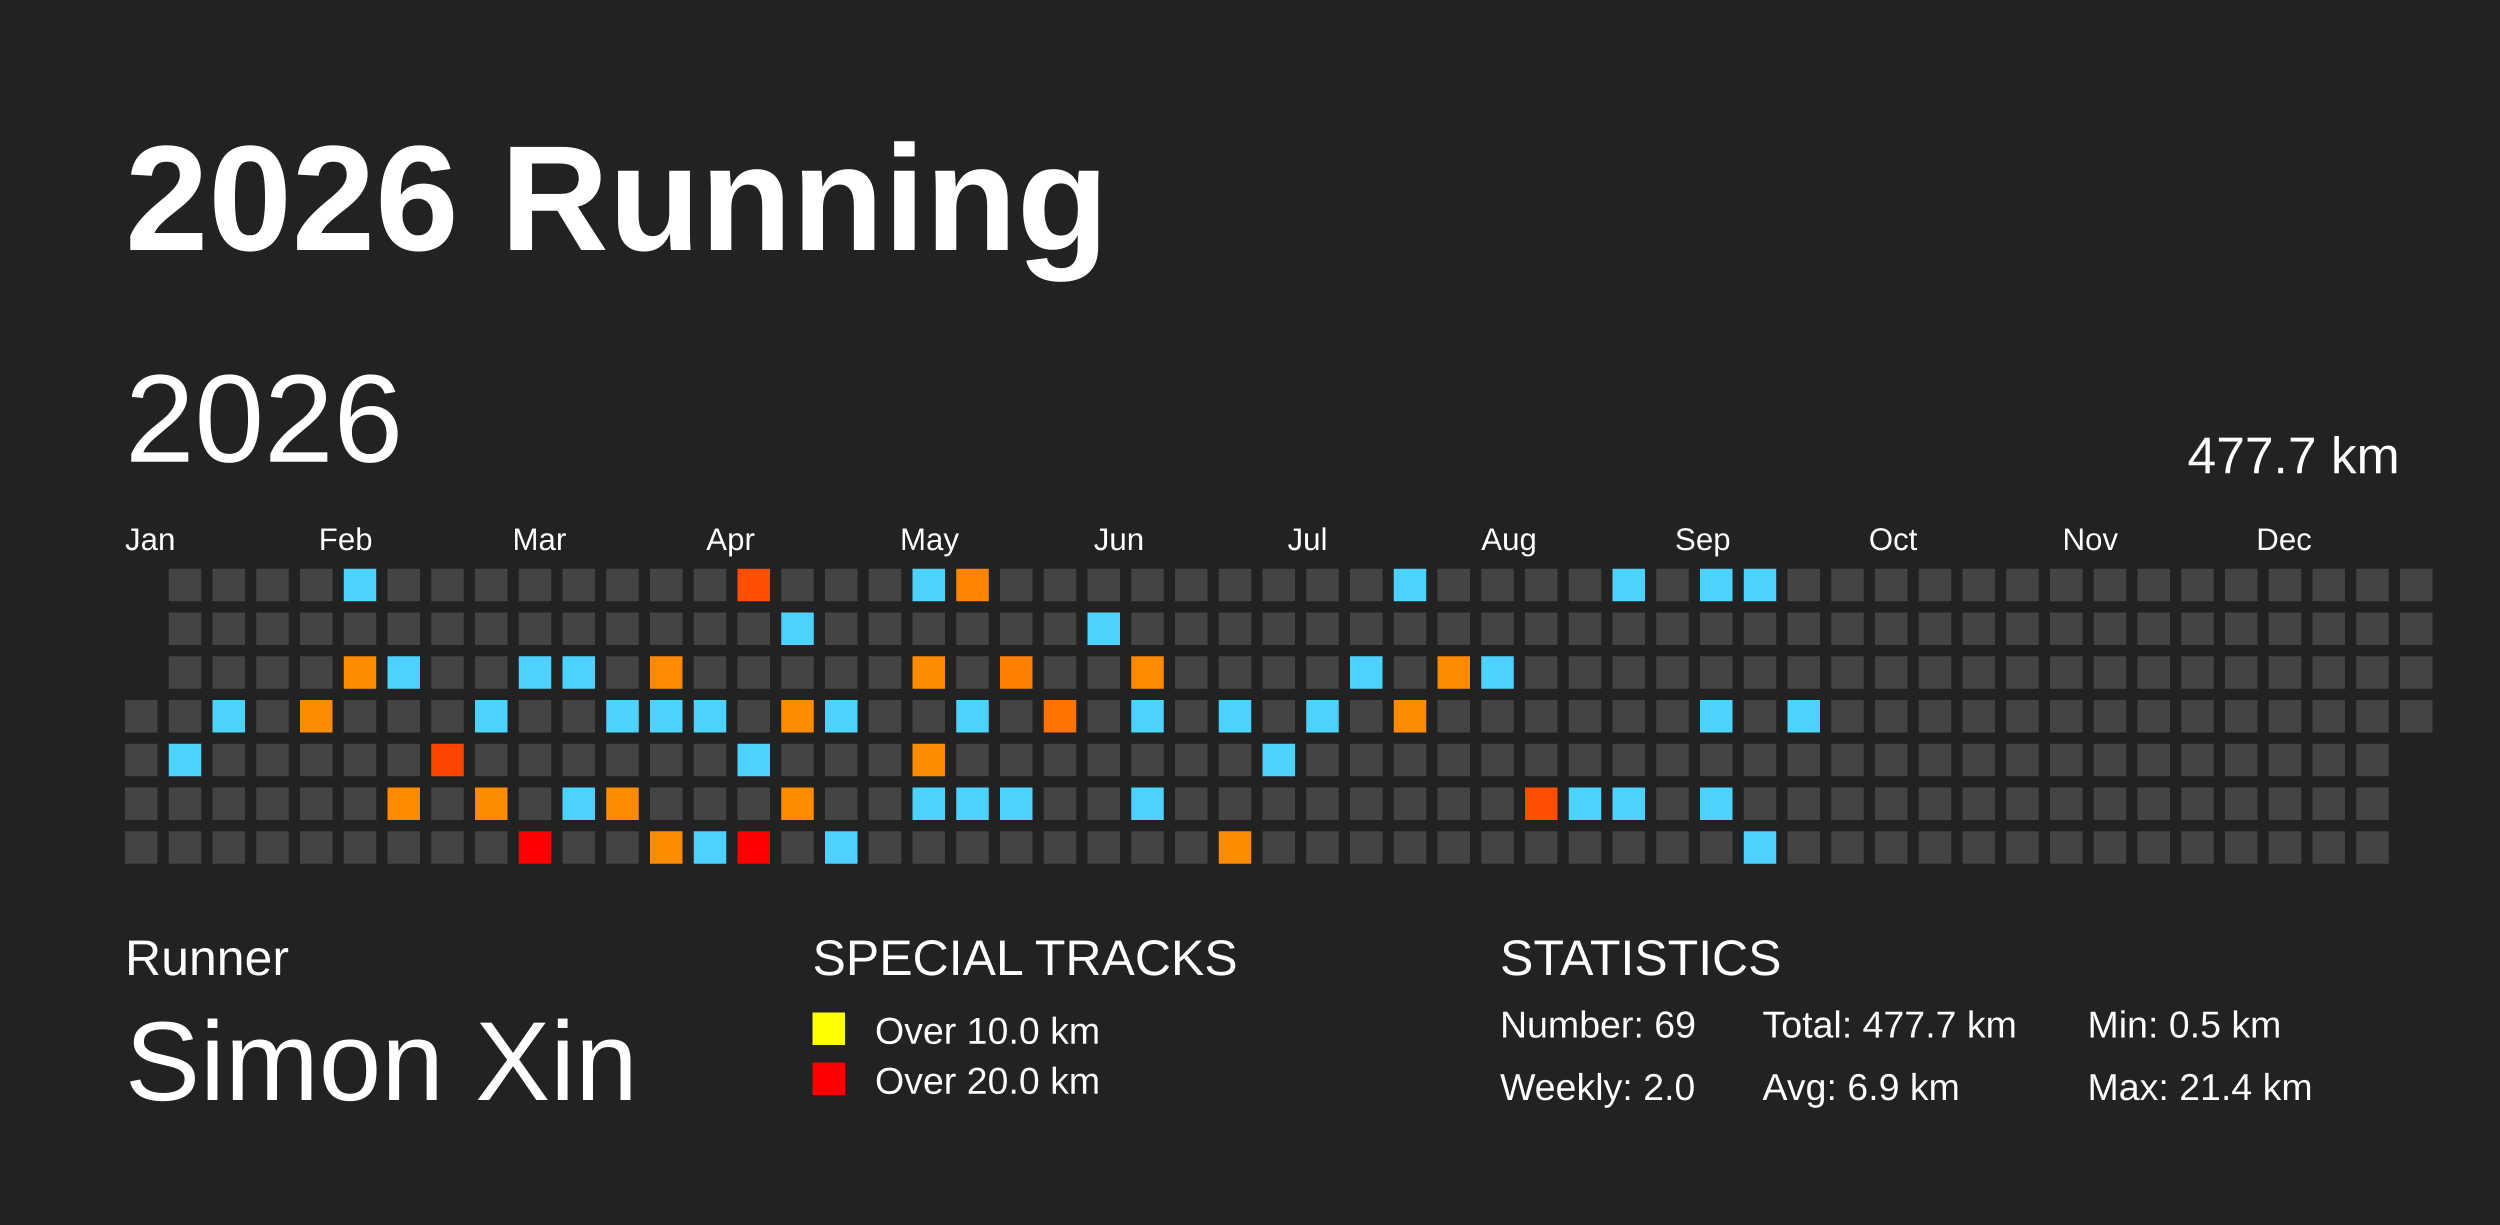
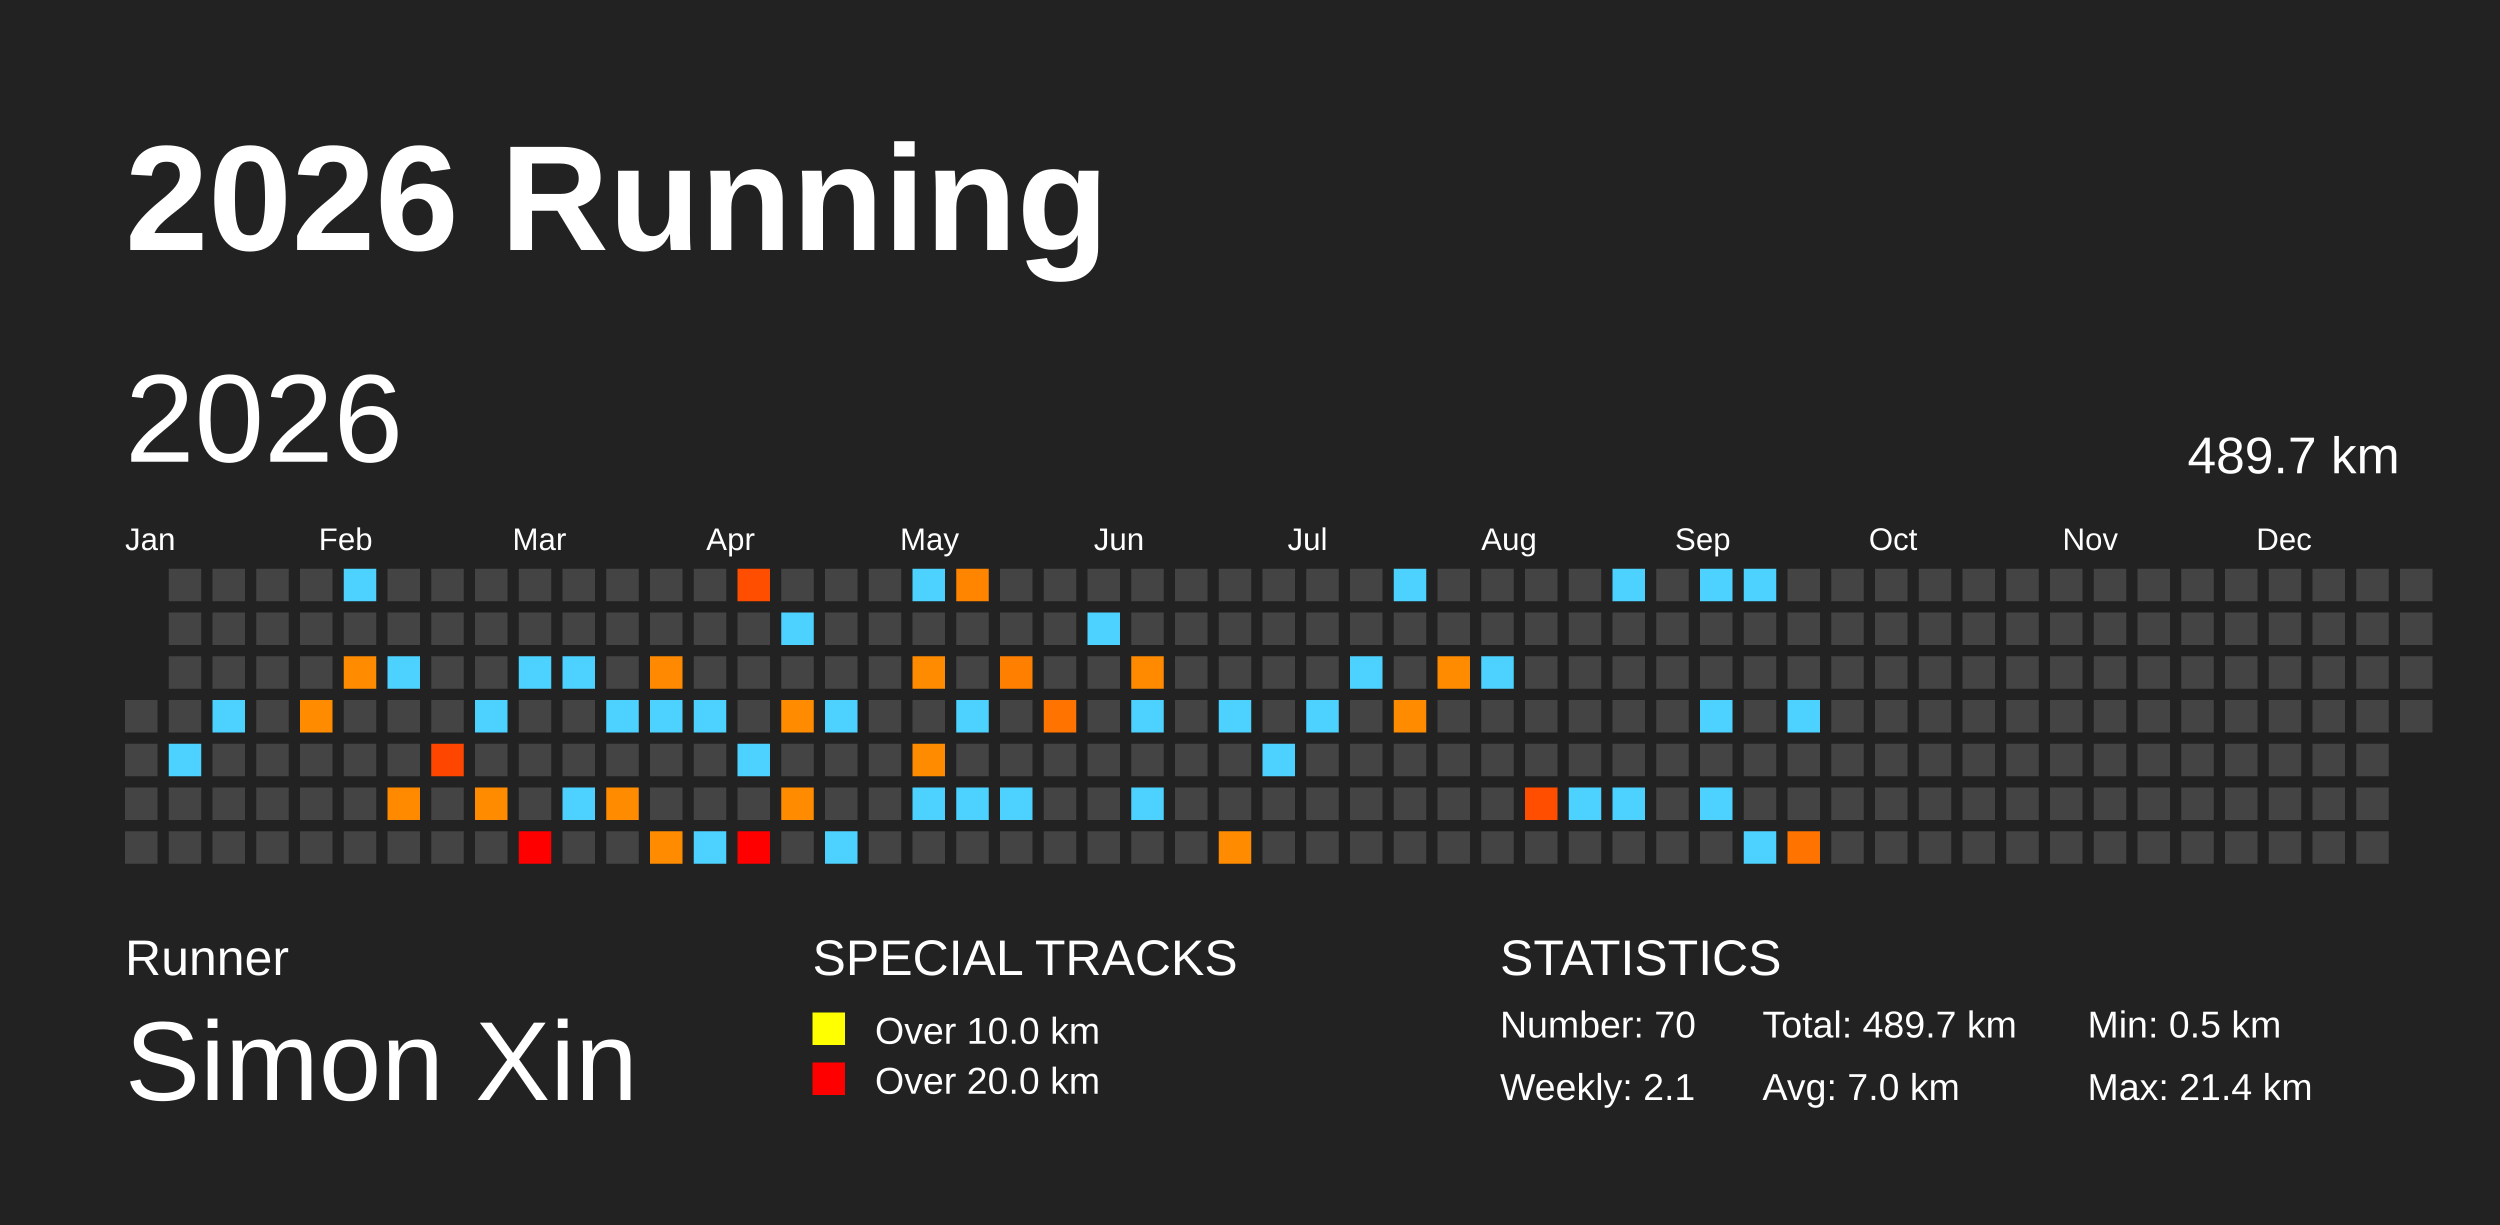
<svg xmlns="http://www.w3.org/2000/svg" baseProfile="full" height="98mm" version="1.1" viewBox="0,0,200,98" width="200mm">
  <defs />
  <rect fill="#222222" height="98" width="200" x="0" y="0" />
  <text fill="#FFFFFF" style="font-size:12px; font-family:Arial; font-weight:bold;" x="10" y="20">2026 Running</text>
  <text fill="#FFFFFF" style="font-size:4px; font-family:Arial" x="10" y="78">Runner</text>
  <text fill="#FFFFFF" style="font-size:9px; font-family:Arial" x="10" y="88">Simon Xin</text>
  <text fill="#FFFFFF" style="font-size:4px; font-family:Arial" x="65" y="78">SPECIAL TRACKS</text>
  <rect fill="yellow" height="2.6" width="2.6" x="65" y="81" />
  <text fill="#FFFFFF" style="font-size:3px; font-family:Arial" x="70" y="83.5">Over 10.0 km</text>
  <rect fill="red" height="2.6" width="2.6" x="65" y="85" />
  <text fill="#FFFFFF" style="font-size:3px; font-family:Arial" x="70" y="87.5">Over 20.0 km</text>
  <text fill="#FFFFFF" style="font-size:4px; font-family:Arial" x="120" y="78">STATISTICS</text>
-   <text fill="#FFFFFF" style="font-size:3px; font-family:Arial" x="120" y="83">Number: 69</text>
-   <text fill="#FFFFFF" style="font-size:3px; font-family:Arial" x="120" y="88">Weekly: 2.0</text>
-   <text fill="#FFFFFF" style="font-size:3px; font-family:Arial" x="141" y="83">Total: 477.7 km</text>
-   <text fill="#FFFFFF" style="font-size:3px; font-family:Arial" x="141" y="88">Avg: 6.9 km</text>
+   <text fill="#FFFFFF" style="font-size:3px; font-family:Arial" x="120" y="83">Number: 70</text>
+   <text fill="#FFFFFF" style="font-size:3px; font-family:Arial" x="120" y="88">Weekly: 2.1</text>
+   <text fill="#FFFFFF" style="font-size:3px; font-family:Arial" x="141" y="83">Total: 489.7 km</text>
+   <text fill="#FFFFFF" style="font-size:3px; font-family:Arial" x="141" y="88">Avg: 7.0 km</text>
  <text fill="#FFFFFF" style="font-size:3px; font-family:Arial" x="167" y="83">Min: 0.5 km</text>
  <text fill="#FFFFFF" style="font-size:3px; font-family:Arial" x="167" y="88">Max: 21.4 km</text>
  <text dominant-baseline="hanging" fill="#FFFFFF" style="font-size:10.0px; font-family:Arial;" x="10" y="30">2026</text>
-   <text dominant-baseline="hanging" fill="#FFFFFF" style="font-size:4.125px; font-family:Arial;" x="175" y="35">477.7 km</text>
+   <text dominant-baseline="hanging" fill="#FFFFFF" style="font-size:4.125px; font-family:Arial;" x="175" y="35">489.7 km</text>
  <text fill="#FFFFFF" style="font-size:2.5px; font-family:Arial" x="10.0" y="44">Jan</text>
  <text fill="#FFFFFF" style="font-size:2.5px; font-family:Arial" x="25.5" y="44">Feb</text>
  <text fill="#FFFFFF" style="font-size:2.5px; font-family:Arial" x="41.0" y="44">Mar</text>
  <text fill="#FFFFFF" style="font-size:2.5px; font-family:Arial" x="56.5" y="44">Apr</text>
  <text fill="#FFFFFF" style="font-size:2.5px; font-family:Arial" x="72.0" y="44">May</text>
  <text fill="#FFFFFF" style="font-size:2.5px; font-family:Arial" x="87.5" y="44">Jun</text>
  <text fill="#FFFFFF" style="font-size:2.5px; font-family:Arial" x="103.0" y="44">Jul</text>
  <text fill="#FFFFFF" style="font-size:2.5px; font-family:Arial" x="118.5" y="44">Aug</text>
  <text fill="#FFFFFF" style="font-size:2.5px; font-family:Arial" x="134.0" y="44">Sep</text>
  <text fill="#FFFFFF" style="font-size:2.5px; font-family:Arial" x="149.5" y="44">Oct</text>
  <text fill="#FFFFFF" style="font-size:2.5px; font-family:Arial" x="165.0" y="44">Nov</text>
  <text fill="#FFFFFF" style="font-size:2.5px; font-family:Arial" x="180.5" y="44">Dec</text>
  <rect fill="#444444" height="2.6" width="2.6" x="10.0" y="56.0" />
  <rect fill="#444444" height="2.6" width="2.6" x="10.0" y="59.5" />
  <rect fill="#444444" height="2.6" width="2.6" x="10.0" y="63.0" />
  <rect fill="#444444" height="2.6" width="2.6" x="10.0" y="66.5" />
  <rect fill="#444444" height="2.6" width="2.6" x="13.5" y="45.5" />
  <rect fill="#444444" height="2.6" width="2.6" x="13.5" y="49.0" />
  <rect fill="#444444" height="2.6" width="2.6" x="13.5" y="52.5" />
  <rect fill="#444444" height="2.6" width="2.6" x="13.5" y="56.0" />
  <rect fill="#4dd2ff" height="2.6" width="2.6" x="13.5" y="59.5" />
  <rect fill="#444444" height="2.6" width="2.6" x="13.5" y="63.0" />
  <rect fill="#444444" height="2.6" width="2.6" x="13.5" y="66.5" />
  <rect fill="#444444" height="2.6" width="2.6" x="17.0" y="45.5" />
  <rect fill="#444444" height="2.6" width="2.6" x="17.0" y="49.0" />
  <rect fill="#444444" height="2.6" width="2.6" x="17.0" y="52.5" />
  <rect fill="#4dd2ff" height="2.6" width="2.6" x="17.0" y="56.0" />
  <rect fill="#444444" height="2.6" width="2.6" x="17.0" y="59.5" />
  <rect fill="#444444" height="2.6" width="2.6" x="17.0" y="63.0" />
  <rect fill="#444444" height="2.6" width="2.6" x="17.0" y="66.5" />
  <rect fill="#444444" height="2.6" width="2.6" x="20.5" y="45.5" />
  <rect fill="#444444" height="2.6" width="2.6" x="20.5" y="49.0" />
  <rect fill="#444444" height="2.6" width="2.6" x="20.5" y="52.5" />
  <rect fill="#444444" height="2.6" width="2.6" x="20.5" y="56.0" />
  <rect fill="#444444" height="2.6" width="2.6" x="20.5" y="59.5" />
  <rect fill="#444444" height="2.6" width="2.6" x="20.5" y="63.0" />
  <rect fill="#444444" height="2.6" width="2.6" x="20.5" y="66.5" />
  <rect fill="#444444" height="2.6" width="2.6" x="24.0" y="45.5" />
  <rect fill="#444444" height="2.6" width="2.6" x="24.0" y="49.0" />
  <rect fill="#444444" height="2.6" width="2.6" x="24.0" y="52.5" />
  <rect fill="#ff8b00" height="2.6" width="2.6" x="24.0" y="56.0" />
  <rect fill="#444444" height="2.6" width="2.6" x="24.0" y="59.5" />
  <rect fill="#444444" height="2.6" width="2.6" x="24.0" y="63.0" />
  <rect fill="#444444" height="2.6" width="2.6" x="24.0" y="66.5" />
  <rect fill="#4dd2ff" height="2.6" width="2.6" x="27.5" y="45.5" />
  <rect fill="#444444" height="2.6" width="2.6" x="27.5" y="49.0" />
  <rect fill="#ff8b00" height="2.6" width="2.6" x="27.5" y="52.5" />
  <rect fill="#444444" height="2.6" width="2.6" x="27.5" y="56.0" />
  <rect fill="#444444" height="2.6" width="2.6" x="27.5" y="59.5" />
  <rect fill="#444444" height="2.6" width="2.6" x="27.5" y="63.0" />
  <rect fill="#444444" height="2.6" width="2.6" x="27.5" y="66.5" />
  <rect fill="#444444" height="2.6" width="2.6" x="31.0" y="45.5" />
  <rect fill="#444444" height="2.6" width="2.6" x="31.0" y="49.0" />
  <rect fill="#4dd2ff" height="2.6" width="2.6" x="31.0" y="52.5" />
  <rect fill="#444444" height="2.6" width="2.6" x="31.0" y="56.0" />
  <rect fill="#444444" height="2.6" width="2.6" x="31.0" y="59.5" />
  <rect fill="#ff8a00" height="2.6" width="2.6" x="31.0" y="63.0" />
  <rect fill="#444444" height="2.6" width="2.6" x="31.0" y="66.5" />
  <rect fill="#444444" height="2.6" width="2.6" x="34.5" y="45.5" />
  <rect fill="#444444" height="2.6" width="2.6" x="34.5" y="49.0" />
  <rect fill="#444444" height="2.6" width="2.6" x="34.5" y="52.5" />
  <rect fill="#444444" height="2.6" width="2.6" x="34.5" y="56.0" />
  <rect fill="#ff4600" height="2.6" width="2.6" x="34.5" y="59.5" />
  <rect fill="#444444" height="2.6" width="2.6" x="34.5" y="63.0" />
  <rect fill="#444444" height="2.6" width="2.6" x="34.5" y="66.5" />
  <rect fill="#444444" height="2.6" width="2.6" x="38.0" y="45.5" />
  <rect fill="#444444" height="2.6" width="2.6" x="38.0" y="49.0" />
  <rect fill="#444444" height="2.6" width="2.6" x="38.0" y="52.5" />
  <rect fill="#4dd2ff" height="2.6" width="2.6" x="38.0" y="56.0" />
  <rect fill="#444444" height="2.6" width="2.6" x="38.0" y="59.5" />
  <rect fill="#ff8b00" height="2.6" width="2.6" x="38.0" y="63.0" />
  <rect fill="#444444" height="2.6" width="2.6" x="38.0" y="66.5" />
  <rect fill="#444444" height="2.6" width="2.6" x="41.5" y="45.5" />
  <rect fill="#444444" height="2.6" width="2.6" x="41.5" y="49.0" />
  <rect fill="#4dd2ff" height="2.6" width="2.6" x="41.5" y="52.5" />
  <rect fill="#444444" height="2.6" width="2.6" x="41.5" y="56.0" />
  <rect fill="#444444" height="2.6" width="2.6" x="41.5" y="59.5" />
  <rect fill="#444444" height="2.6" width="2.6" x="41.5" y="63.0" />
  <rect fill="red" height="2.6" width="2.6" x="41.5" y="66.5" />
  <rect fill="#444444" height="2.6" width="2.6" x="45.0" y="45.5" />
  <rect fill="#444444" height="2.6" width="2.6" x="45.0" y="49.0" />
  <rect fill="#4dd2ff" height="2.6" width="2.6" x="45.0" y="52.5" />
  <rect fill="#444444" height="2.6" width="2.6" x="45.0" y="56.0" />
  <rect fill="#444444" height="2.6" width="2.6" x="45.0" y="59.5" />
  <rect fill="#4dd2ff" height="2.6" width="2.6" x="45.0" y="63.0" />
  <rect fill="#444444" height="2.6" width="2.6" x="45.0" y="66.5" />
  <rect fill="#444444" height="2.6" width="2.6" x="48.5" y="45.5" />
  <rect fill="#444444" height="2.6" width="2.6" x="48.5" y="49.0" />
  <rect fill="#444444" height="2.6" width="2.6" x="48.5" y="52.5" />
  <rect fill="#4dd2ff" height="2.6" width="2.6" x="48.5" y="56.0" />
  <rect fill="#444444" height="2.6" width="2.6" x="48.5" y="59.5" />
  <rect fill="#ff8b00" height="2.6" width="2.6" x="48.5" y="63.0" />
  <rect fill="#444444" height="2.6" width="2.6" x="48.5" y="66.5" />
  <rect fill="#444444" height="2.6" width="2.6" x="52.0" y="45.5" />
  <rect fill="#444444" height="2.6" width="2.6" x="52.0" y="49.0" />
  <rect fill="#ff8900" height="2.6" width="2.6" x="52.0" y="52.5" />
  <rect fill="#4dd2ff" height="2.6" width="2.6" x="52.0" y="56.0" />
  <rect fill="#444444" height="2.6" width="2.6" x="52.0" y="59.5" />
  <rect fill="#444444" height="2.6" width="2.6" x="52.0" y="63.0" />
  <rect fill="#ff8b00" height="2.6" width="2.6" x="52.0" y="66.5" />
  <rect fill="#444444" height="2.6" width="2.6" x="55.5" y="45.5" />
  <rect fill="#444444" height="2.6" width="2.6" x="55.5" y="49.0" />
  <rect fill="#444444" height="2.6" width="2.6" x="55.5" y="52.5" />
  <rect fill="#4dd2ff" height="2.6" width="2.6" x="55.5" y="56.0" />
  <rect fill="#444444" height="2.6" width="2.6" x="55.5" y="59.5" />
  <rect fill="#444444" height="2.6" width="2.6" x="55.5" y="63.0" />
  <rect fill="#4dd2ff" height="2.6" width="2.6" x="55.5" y="66.5" />
  <rect fill="#ff4e00" height="2.6" width="2.6" x="59.0" y="45.5" />
  <rect fill="#444444" height="2.6" width="2.6" x="59.0" y="49.0" />
  <rect fill="#444444" height="2.6" width="2.6" x="59.0" y="52.5" />
  <rect fill="#444444" height="2.6" width="2.6" x="59.0" y="56.0" />
  <rect fill="#4dd2ff" height="2.6" width="2.6" x="59.0" y="59.5" />
  <rect fill="#444444" height="2.6" width="2.6" x="59.0" y="63.0" />
  <rect fill="red" height="2.6" width="2.6" x="59.0" y="66.5" />
  <rect fill="#444444" height="2.6" width="2.6" x="62.5" y="45.5" />
  <rect fill="#4dd2ff" height="2.6" width="2.6" x="62.5" y="49.0" />
  <rect fill="#444444" height="2.6" width="2.6" x="62.5" y="52.5" />
  <rect fill="#ff8b00" height="2.6" width="2.6" x="62.5" y="56.0" />
  <rect fill="#444444" height="2.6" width="2.6" x="62.5" y="59.5" />
  <rect fill="#ff8b00" height="2.6" width="2.6" x="62.5" y="63.0" />
  <rect fill="#444444" height="2.6" width="2.6" x="62.5" y="66.5" />
  <rect fill="#444444" height="2.6" width="2.6" x="66.0" y="45.5" />
  <rect fill="#444444" height="2.6" width="2.6" x="66.0" y="49.0" />
  <rect fill="#444444" height="2.6" width="2.6" x="66.0" y="52.5" />
  <rect fill="#4dd2ff" height="2.6" width="2.6" x="66.0" y="56.0" />
  <rect fill="#444444" height="2.6" width="2.6" x="66.0" y="59.5" />
  <rect fill="#444444" height="2.6" width="2.6" x="66.0" y="63.0" />
  <rect fill="#4dd2ff" height="2.6" width="2.6" x="66.0" y="66.5" />
  <rect fill="#444444" height="2.6" width="2.6" x="69.5" y="45.5" />
  <rect fill="#444444" height="2.6" width="2.6" x="69.5" y="49.0" />
  <rect fill="#444444" height="2.6" width="2.6" x="69.5" y="52.5" />
  <rect fill="#444444" height="2.6" width="2.6" x="69.5" y="56.0" />
  <rect fill="#444444" height="2.6" width="2.6" x="69.5" y="59.5" />
  <rect fill="#444444" height="2.6" width="2.6" x="69.5" y="63.0" />
  <rect fill="#444444" height="2.6" width="2.6" x="69.5" y="66.5" />
  <rect fill="#4dd2ff" height="2.6" width="2.6" x="73.0" y="45.5" />
  <rect fill="#444444" height="2.6" width="2.6" x="73.0" y="49.0" />
  <rect fill="#ff8b00" height="2.6" width="2.6" x="73.0" y="52.5" />
  <rect fill="#444444" height="2.6" width="2.6" x="73.0" y="56.0" />
  <rect fill="#ff8b00" height="2.6" width="2.6" x="73.0" y="59.5" />
  <rect fill="#4dd2ff" height="2.6" width="2.6" x="73.0" y="63.0" />
  <rect fill="#444444" height="2.6" width="2.6" x="73.0" y="66.5" />
  <rect fill="#ff8500" height="2.6" width="2.6" x="76.5" y="45.5" />
  <rect fill="#444444" height="2.6" width="2.6" x="76.5" y="49.0" />
  <rect fill="#444444" height="2.6" width="2.6" x="76.5" y="52.5" />
  <rect fill="#4dd2ff" height="2.6" width="2.6" x="76.5" y="56.0" />
  <rect fill="#444444" height="2.6" width="2.6" x="76.5" y="59.5" />
  <rect fill="#4dd2ff" height="2.6" width="2.6" x="76.5" y="63.0" />
  <rect fill="#444444" height="2.6" width="2.6" x="76.5" y="66.5" />
  <rect fill="#444444" height="2.6" width="2.6" x="80.0" y="45.5" />
  <rect fill="#444444" height="2.6" width="2.6" x="80.0" y="49.0" />
  <rect fill="#ff7f00" height="2.6" width="2.6" x="80.0" y="52.5" />
  <rect fill="#444444" height="2.6" width="2.6" x="80.0" y="56.0" />
  <rect fill="#444444" height="2.6" width="2.6" x="80.0" y="59.5" />
  <rect fill="#4dd2ff" height="2.6" width="2.6" x="80.0" y="63.0" />
  <rect fill="#444444" height="2.6" width="2.6" x="80.0" y="66.5" />
  <rect fill="#444444" height="2.6" width="2.6" x="83.5" y="45.5" />
  <rect fill="#444444" height="2.6" width="2.6" x="83.5" y="49.0" />
  <rect fill="#444444" height="2.6" width="2.6" x="83.5" y="52.5" />
  <rect fill="#ff7300" height="2.6" width="2.6" x="83.5" y="56.0" />
  <rect fill="#444444" height="2.6" width="2.6" x="83.5" y="59.5" />
  <rect fill="#444444" height="2.6" width="2.6" x="83.5" y="63.0" />
  <rect fill="#444444" height="2.6" width="2.6" x="83.5" y="66.5" />
  <rect fill="#444444" height="2.6" width="2.6" x="87.0" y="45.5" />
  <rect fill="#4dd2ff" height="2.6" width="2.6" x="87.0" y="49.0" />
  <rect fill="#444444" height="2.6" width="2.6" x="87.0" y="52.5" />
  <rect fill="#444444" height="2.6" width="2.6" x="87.0" y="56.0" />
  <rect fill="#444444" height="2.6" width="2.6" x="87.0" y="59.5" />
  <rect fill="#444444" height="2.6" width="2.6" x="87.0" y="63.0" />
  <rect fill="#444444" height="2.6" width="2.6" x="87.0" y="66.5" />
  <rect fill="#444444" height="2.6" width="2.6" x="90.5" y="45.5" />
  <rect fill="#444444" height="2.6" width="2.6" x="90.5" y="49.0" />
  <rect fill="#ff8a00" height="2.6" width="2.6" x="90.5" y="52.5" />
  <rect fill="#4dd2ff" height="2.6" width="2.6" x="90.5" y="56.0" />
  <rect fill="#444444" height="2.6" width="2.6" x="90.5" y="59.5" />
  <rect fill="#4dd2ff" height="2.6" width="2.6" x="90.5" y="63.0" />
  <rect fill="#444444" height="2.6" width="2.6" x="90.5" y="66.5" />
  <rect fill="#444444" height="2.6" width="2.6" x="94.0" y="45.5" />
  <rect fill="#444444" height="2.6" width="2.6" x="94.0" y="49.0" />
  <rect fill="#444444" height="2.6" width="2.6" x="94.0" y="52.5" />
  <rect fill="#444444" height="2.6" width="2.6" x="94.0" y="56.0" />
  <rect fill="#444444" height="2.6" width="2.6" x="94.0" y="59.5" />
  <rect fill="#444444" height="2.6" width="2.6" x="94.0" y="63.0" />
  <rect fill="#444444" height="2.6" width="2.6" x="94.0" y="66.5" />
  <rect fill="#444444" height="2.6" width="2.6" x="97.5" y="45.5" />
  <rect fill="#444444" height="2.6" width="2.6" x="97.5" y="49.0" />
  <rect fill="#444444" height="2.6" width="2.6" x="97.5" y="52.5" />
  <rect fill="#4dd2ff" height="2.6" width="2.6" x="97.5" y="56.0" />
  <rect fill="#444444" height="2.6" width="2.6" x="97.5" y="59.5" />
  <rect fill="#444444" height="2.6" width="2.6" x="97.5" y="63.0" />
  <rect fill="#ff8b00" height="2.6" width="2.6" x="97.5" y="66.5" />
  <rect fill="#444444" height="2.6" width="2.6" x="101.0" y="45.5" />
  <rect fill="#444444" height="2.6" width="2.6" x="101.0" y="49.0" />
  <rect fill="#444444" height="2.6" width="2.6" x="101.0" y="52.5" />
  <rect fill="#444444" height="2.6" width="2.6" x="101.0" y="56.0" />
  <rect fill="#4dd2ff" height="2.6" width="2.6" x="101.0" y="59.5" />
  <rect fill="#444444" height="2.6" width="2.6" x="101.0" y="63.0" />
  <rect fill="#444444" height="2.6" width="2.6" x="101.0" y="66.5" />
  <rect fill="#444444" height="2.6" width="2.6" x="104.5" y="45.5" />
  <rect fill="#444444" height="2.6" width="2.6" x="104.5" y="49.0" />
  <rect fill="#444444" height="2.6" width="2.6" x="104.5" y="52.5" />
  <rect fill="#4dd2ff" height="2.6" width="2.6" x="104.5" y="56.0" />
  <rect fill="#444444" height="2.6" width="2.6" x="104.5" y="59.5" />
  <rect fill="#444444" height="2.6" width="2.6" x="104.5" y="63.0" />
  <rect fill="#444444" height="2.6" width="2.6" x="104.5" y="66.5" />
  <rect fill="#444444" height="2.6" width="2.6" x="108.0" y="45.5" />
  <rect fill="#444444" height="2.6" width="2.6" x="108.0" y="49.0" />
  <rect fill="#4dd2ff" height="2.6" width="2.6" x="108.0" y="52.5" />
  <rect fill="#444444" height="2.6" width="2.6" x="108.0" y="56.0" />
  <rect fill="#444444" height="2.6" width="2.6" x="108.0" y="59.5" />
  <rect fill="#444444" height="2.6" width="2.6" x="108.0" y="63.0" />
  <rect fill="#444444" height="2.6" width="2.6" x="108.0" y="66.5" />
  <rect fill="#4dd2ff" height="2.6" width="2.6" x="111.5" y="45.5" />
  <rect fill="#444444" height="2.6" width="2.6" x="111.5" y="49.0" />
  <rect fill="#444444" height="2.6" width="2.6" x="111.5" y="52.5" />
  <rect fill="#ff8b00" height="2.6" width="2.6" x="111.5" y="56.0" />
  <rect fill="#444444" height="2.6" width="2.6" x="111.5" y="59.5" />
  <rect fill="#444444" height="2.6" width="2.6" x="111.5" y="63.0" />
  <rect fill="#444444" height="2.6" width="2.6" x="111.5" y="66.5" />
  <rect fill="#444444" height="2.6" width="2.6" x="115.0" y="45.5" />
  <rect fill="#444444" height="2.6" width="2.6" x="115.0" y="49.0" />
  <rect fill="#ff8b00" height="2.6" width="2.6" x="115.0" y="52.5" />
  <rect fill="#444444" height="2.6" width="2.6" x="115.0" y="56.0" />
  <rect fill="#444444" height="2.6" width="2.6" x="115.0" y="59.5" />
  <rect fill="#444444" height="2.6" width="2.6" x="115.0" y="63.0" />
  <rect fill="#444444" height="2.6" width="2.6" x="115.0" y="66.5" />
  <rect fill="#444444" height="2.6" width="2.6" x="118.5" y="45.5" />
  <rect fill="#444444" height="2.6" width="2.6" x="118.5" y="49.0" />
  <rect fill="#4dd2ff" height="2.6" width="2.6" x="118.5" y="52.5" />
  <rect fill="#444444" height="2.6" width="2.6" x="118.5" y="56.0" />
  <rect fill="#444444" height="2.6" width="2.6" x="118.5" y="59.5" />
  <rect fill="#444444" height="2.6" width="2.6" x="118.5" y="63.0" />
  <rect fill="#444444" height="2.6" width="2.6" x="118.5" y="66.5" />
  <rect fill="#444444" height="2.6" width="2.6" x="122.0" y="45.5" />
  <rect fill="#444444" height="2.6" width="2.6" x="122.0" y="49.0" />
  <rect fill="#444444" height="2.6" width="2.6" x="122.0" y="52.5" />
  <rect fill="#444444" height="2.6" width="2.6" x="122.0" y="56.0" />
  <rect fill="#444444" height="2.6" width="2.6" x="122.0" y="59.5" />
  <rect fill="#ff4e00" height="2.6" width="2.6" x="122.0" y="63.0" />
  <rect fill="#444444" height="2.6" width="2.6" x="122.0" y="66.5" />
  <rect fill="#444444" height="2.6" width="2.6" x="125.5" y="45.5" />
  <rect fill="#444444" height="2.6" width="2.6" x="125.5" y="49.0" />
  <rect fill="#444444" height="2.6" width="2.6" x="125.5" y="52.5" />
  <rect fill="#444444" height="2.6" width="2.6" x="125.5" y="56.0" />
  <rect fill="#444444" height="2.6" width="2.6" x="125.5" y="59.5" />
  <rect fill="#4dd2ff" height="2.6" width="2.6" x="125.5" y="63.0" />
  <rect fill="#444444" height="2.6" width="2.6" x="125.5" y="66.5" />
  <rect fill="#4dd2ff" height="2.6" width="2.6" x="129.0" y="45.5" />
  <rect fill="#444444" height="2.6" width="2.6" x="129.0" y="49.0" />
  <rect fill="#444444" height="2.6" width="2.6" x="129.0" y="52.5" />
  <rect fill="#444444" height="2.6" width="2.6" x="129.0" y="56.0" />
  <rect fill="#444444" height="2.6" width="2.6" x="129.0" y="59.5" />
  <rect fill="#4dd2ff" height="2.6" width="2.6" x="129.0" y="63.0" />
  <rect fill="#444444" height="2.6" width="2.6" x="129.0" y="66.5" />
  <rect fill="#444444" height="2.6" width="2.6" x="132.5" y="45.5" />
  <rect fill="#444444" height="2.6" width="2.6" x="132.5" y="49.0" />
  <rect fill="#444444" height="2.6" width="2.6" x="132.5" y="52.5" />
  <rect fill="#444444" height="2.6" width="2.6" x="132.5" y="56.0" />
  <rect fill="#444444" height="2.6" width="2.6" x="132.5" y="59.5" />
  <rect fill="#444444" height="2.6" width="2.6" x="132.5" y="63.0" />
  <rect fill="#444444" height="2.6" width="2.6" x="132.5" y="66.5" />
  <rect fill="#4dd2ff" height="2.6" width="2.6" x="136.0" y="45.5" />
  <rect fill="#444444" height="2.6" width="2.6" x="136.0" y="49.0" />
  <rect fill="#444444" height="2.6" width="2.6" x="136.0" y="52.5" />
  <rect fill="#4dd2ff" height="2.6" width="2.6" x="136.0" y="56.0" />
  <rect fill="#444444" height="2.6" width="2.6" x="136.0" y="59.5" />
  <rect fill="#4dd2ff" height="2.6" width="2.6" x="136.0" y="63.0" />
  <rect fill="#444444" height="2.6" width="2.6" x="136.0" y="66.5" />
  <rect fill="#4dd2ff" height="2.6" width="2.6" x="139.5" y="45.5" />
  <rect fill="#444444" height="2.6" width="2.6" x="139.5" y="49.0" />
  <rect fill="#444444" height="2.6" width="2.6" x="139.5" y="52.5" />
  <rect fill="#444444" height="2.6" width="2.6" x="139.5" y="56.0" />
  <rect fill="#444444" height="2.6" width="2.6" x="139.5" y="59.5" />
  <rect fill="#444444" height="2.6" width="2.6" x="139.5" y="63.0" />
  <rect fill="#4dd2ff" height="2.6" width="2.6" x="139.5" y="66.5" />
  <rect fill="#444444" height="2.6" width="2.6" x="143.0" y="45.5" />
  <rect fill="#444444" height="2.6" width="2.6" x="143.0" y="49.0" />
  <rect fill="#444444" height="2.6" width="2.6" x="143.0" y="52.5" />
  <rect fill="#4dd2ff" height="2.6" width="2.6" x="143.0" y="56.0" />
  <rect fill="#444444" height="2.6" width="2.6" x="143.0" y="59.5" />
  <rect fill="#444444" height="2.6" width="2.6" x="143.0" y="63.0" />
-   <rect fill="#444444" height="2.6" width="2.6" x="143.0" y="66.5" />
+   <rect fill="#ff7300" height="2.6" width="2.6" x="143.0" y="66.5" />
  <rect fill="#444444" height="2.6" width="2.6" x="146.5" y="45.5" />
  <rect fill="#444444" height="2.6" width="2.6" x="146.5" y="49.0" />
  <rect fill="#444444" height="2.6" width="2.6" x="146.5" y="52.5" />
  <rect fill="#444444" height="2.6" width="2.6" x="146.5" y="56.0" />
  <rect fill="#444444" height="2.6" width="2.6" x="146.5" y="59.5" />
  <rect fill="#444444" height="2.6" width="2.6" x="146.5" y="63.0" />
  <rect fill="#444444" height="2.6" width="2.6" x="146.5" y="66.5" />
  <rect fill="#444444" height="2.6" width="2.6" x="150.0" y="45.5" />
  <rect fill="#444444" height="2.6" width="2.6" x="150.0" y="49.0" />
  <rect fill="#444444" height="2.6" width="2.6" x="150.0" y="52.5" />
  <rect fill="#444444" height="2.6" width="2.6" x="150.0" y="56.0" />
  <rect fill="#444444" height="2.6" width="2.6" x="150.0" y="59.5" />
  <rect fill="#444444" height="2.6" width="2.6" x="150.0" y="63.0" />
  <rect fill="#444444" height="2.6" width="2.6" x="150.0" y="66.5" />
  <rect fill="#444444" height="2.6" width="2.6" x="153.5" y="45.5" />
  <rect fill="#444444" height="2.6" width="2.6" x="153.5" y="49.0" />
  <rect fill="#444444" height="2.6" width="2.6" x="153.5" y="52.5" />
  <rect fill="#444444" height="2.6" width="2.6" x="153.5" y="56.0" />
  <rect fill="#444444" height="2.6" width="2.6" x="153.5" y="59.5" />
  <rect fill="#444444" height="2.6" width="2.6" x="153.5" y="63.0" />
  <rect fill="#444444" height="2.6" width="2.6" x="153.5" y="66.5" />
  <rect fill="#444444" height="2.6" width="2.6" x="157.0" y="45.5" />
  <rect fill="#444444" height="2.6" width="2.6" x="157.0" y="49.0" />
  <rect fill="#444444" height="2.6" width="2.6" x="157.0" y="52.5" />
  <rect fill="#444444" height="2.6" width="2.6" x="157.0" y="56.0" />
  <rect fill="#444444" height="2.6" width="2.6" x="157.0" y="59.5" />
  <rect fill="#444444" height="2.6" width="2.6" x="157.0" y="63.0" />
  <rect fill="#444444" height="2.6" width="2.6" x="157.0" y="66.5" />
  <rect fill="#444444" height="2.6" width="2.6" x="160.5" y="45.5" />
  <rect fill="#444444" height="2.6" width="2.6" x="160.5" y="49.0" />
  <rect fill="#444444" height="2.6" width="2.6" x="160.5" y="52.5" />
  <rect fill="#444444" height="2.6" width="2.6" x="160.5" y="56.0" />
  <rect fill="#444444" height="2.6" width="2.6" x="160.5" y="59.5" />
  <rect fill="#444444" height="2.6" width="2.6" x="160.5" y="63.0" />
  <rect fill="#444444" height="2.6" width="2.6" x="160.5" y="66.5" />
  <rect fill="#444444" height="2.6" width="2.6" x="164.0" y="45.5" />
  <rect fill="#444444" height="2.6" width="2.6" x="164.0" y="49.0" />
  <rect fill="#444444" height="2.6" width="2.6" x="164.0" y="52.5" />
  <rect fill="#444444" height="2.6" width="2.6" x="164.0" y="56.0" />
  <rect fill="#444444" height="2.6" width="2.6" x="164.0" y="59.5" />
  <rect fill="#444444" height="2.6" width="2.6" x="164.0" y="63.0" />
  <rect fill="#444444" height="2.6" width="2.6" x="164.0" y="66.5" />
  <rect fill="#444444" height="2.6" width="2.6" x="167.5" y="45.5" />
  <rect fill="#444444" height="2.6" width="2.6" x="167.5" y="49.0" />
  <rect fill="#444444" height="2.6" width="2.6" x="167.5" y="52.5" />
  <rect fill="#444444" height="2.6" width="2.6" x="167.5" y="56.0" />
  <rect fill="#444444" height="2.6" width="2.6" x="167.5" y="59.5" />
  <rect fill="#444444" height="2.6" width="2.6" x="167.5" y="63.0" />
  <rect fill="#444444" height="2.6" width="2.6" x="167.5" y="66.5" />
  <rect fill="#444444" height="2.6" width="2.6" x="171.0" y="45.5" />
  <rect fill="#444444" height="2.6" width="2.6" x="171.0" y="49.0" />
  <rect fill="#444444" height="2.6" width="2.6" x="171.0" y="52.5" />
  <rect fill="#444444" height="2.6" width="2.6" x="171.0" y="56.0" />
  <rect fill="#444444" height="2.6" width="2.6" x="171.0" y="59.5" />
  <rect fill="#444444" height="2.6" width="2.6" x="171.0" y="63.0" />
  <rect fill="#444444" height="2.6" width="2.6" x="171.0" y="66.5" />
  <rect fill="#444444" height="2.6" width="2.6" x="174.5" y="45.5" />
  <rect fill="#444444" height="2.6" width="2.6" x="174.5" y="49.0" />
  <rect fill="#444444" height="2.6" width="2.6" x="174.5" y="52.5" />
  <rect fill="#444444" height="2.6" width="2.6" x="174.5" y="56.0" />
  <rect fill="#444444" height="2.6" width="2.6" x="174.5" y="59.5" />
  <rect fill="#444444" height="2.6" width="2.6" x="174.5" y="63.0" />
  <rect fill="#444444" height="2.6" width="2.6" x="174.5" y="66.5" />
  <rect fill="#444444" height="2.6" width="2.6" x="178.0" y="45.5" />
  <rect fill="#444444" height="2.6" width="2.6" x="178.0" y="49.0" />
  <rect fill="#444444" height="2.6" width="2.6" x="178.0" y="52.5" />
  <rect fill="#444444" height="2.6" width="2.6" x="178.0" y="56.0" />
  <rect fill="#444444" height="2.6" width="2.6" x="178.0" y="59.5" />
  <rect fill="#444444" height="2.6" width="2.6" x="178.0" y="63.0" />
  <rect fill="#444444" height="2.6" width="2.6" x="178.0" y="66.5" />
  <rect fill="#444444" height="2.6" width="2.6" x="181.5" y="45.5" />
  <rect fill="#444444" height="2.6" width="2.6" x="181.5" y="49.0" />
  <rect fill="#444444" height="2.6" width="2.6" x="181.5" y="52.5" />
  <rect fill="#444444" height="2.6" width="2.6" x="181.5" y="56.0" />
  <rect fill="#444444" height="2.6" width="2.6" x="181.5" y="59.5" />
  <rect fill="#444444" height="2.6" width="2.6" x="181.5" y="63.0" />
  <rect fill="#444444" height="2.6" width="2.6" x="181.5" y="66.5" />
  <rect fill="#444444" height="2.6" width="2.6" x="185.0" y="45.5" />
  <rect fill="#444444" height="2.6" width="2.6" x="185.0" y="49.0" />
  <rect fill="#444444" height="2.6" width="2.6" x="185.0" y="52.5" />
  <rect fill="#444444" height="2.6" width="2.6" x="185.0" y="56.0" />
  <rect fill="#444444" height="2.6" width="2.6" x="185.0" y="59.5" />
  <rect fill="#444444" height="2.6" width="2.6" x="185.0" y="63.0" />
  <rect fill="#444444" height="2.6" width="2.6" x="185.0" y="66.5" />
  <rect fill="#444444" height="2.6" width="2.6" x="188.5" y="45.5" />
  <rect fill="#444444" height="2.6" width="2.6" x="188.5" y="49.0" />
  <rect fill="#444444" height="2.6" width="2.6" x="188.5" y="52.5" />
  <rect fill="#444444" height="2.6" width="2.6" x="188.5" y="56.0" />
  <rect fill="#444444" height="2.6" width="2.6" x="188.5" y="59.5" />
  <rect fill="#444444" height="2.6" width="2.6" x="188.5" y="63.0" />
  <rect fill="#444444" height="2.6" width="2.6" x="188.5" y="66.5" />
  <rect fill="#444444" height="2.6" width="2.6" x="192.0" y="45.5" />
  <rect fill="#444444" height="2.6" width="2.6" x="192.0" y="49.0" />
  <rect fill="#444444" height="2.6" width="2.6" x="192.0" y="52.5" />
  <rect fill="#444444" height="2.6" width="2.6" x="192.0" y="56.0" />
</svg>
